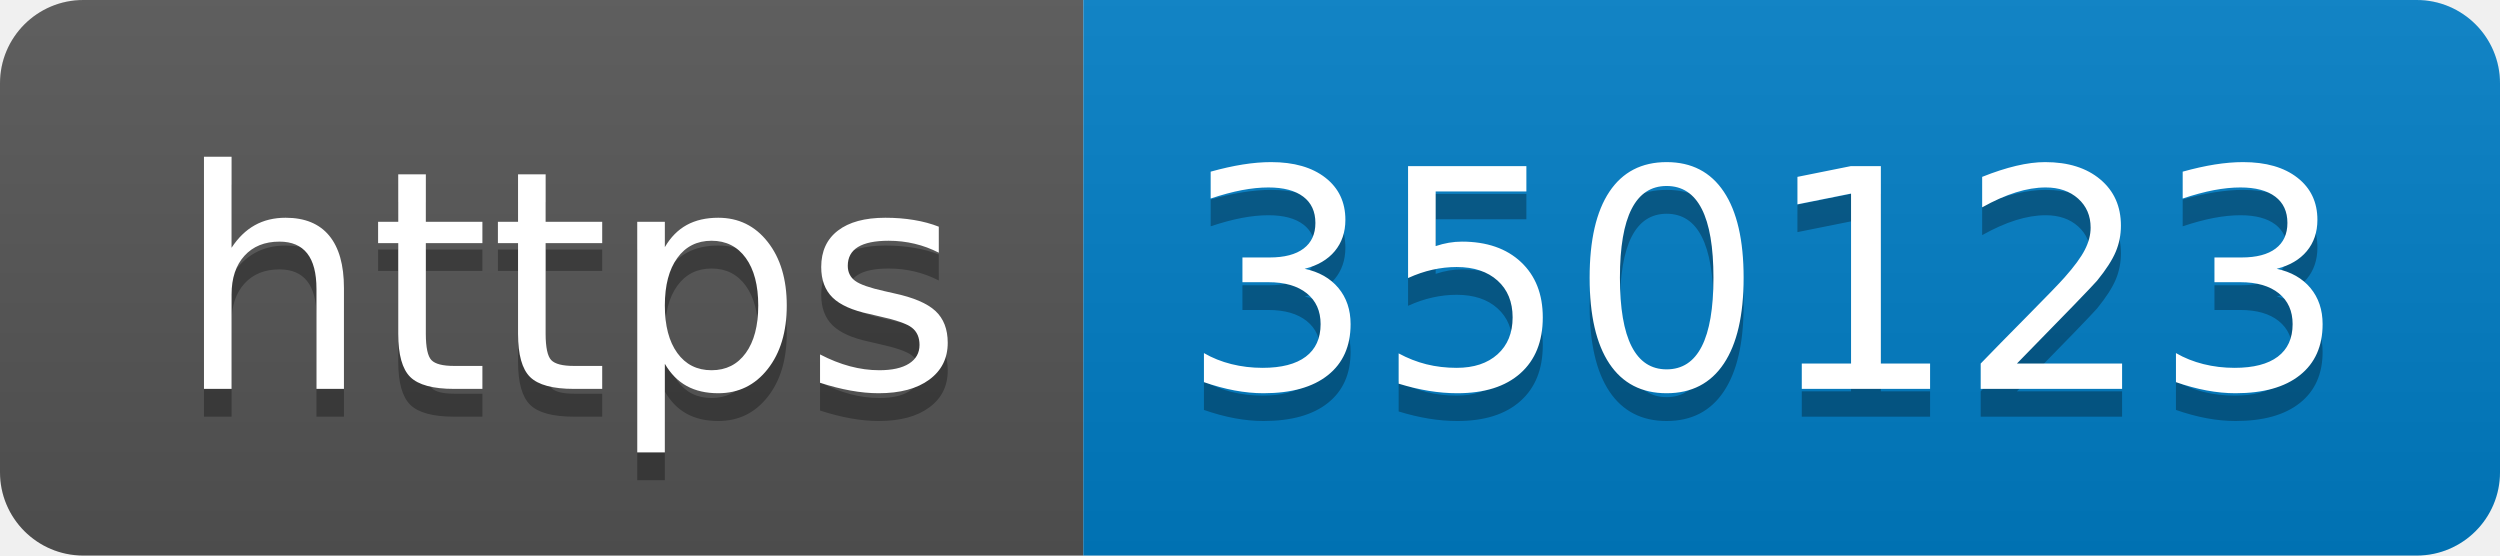
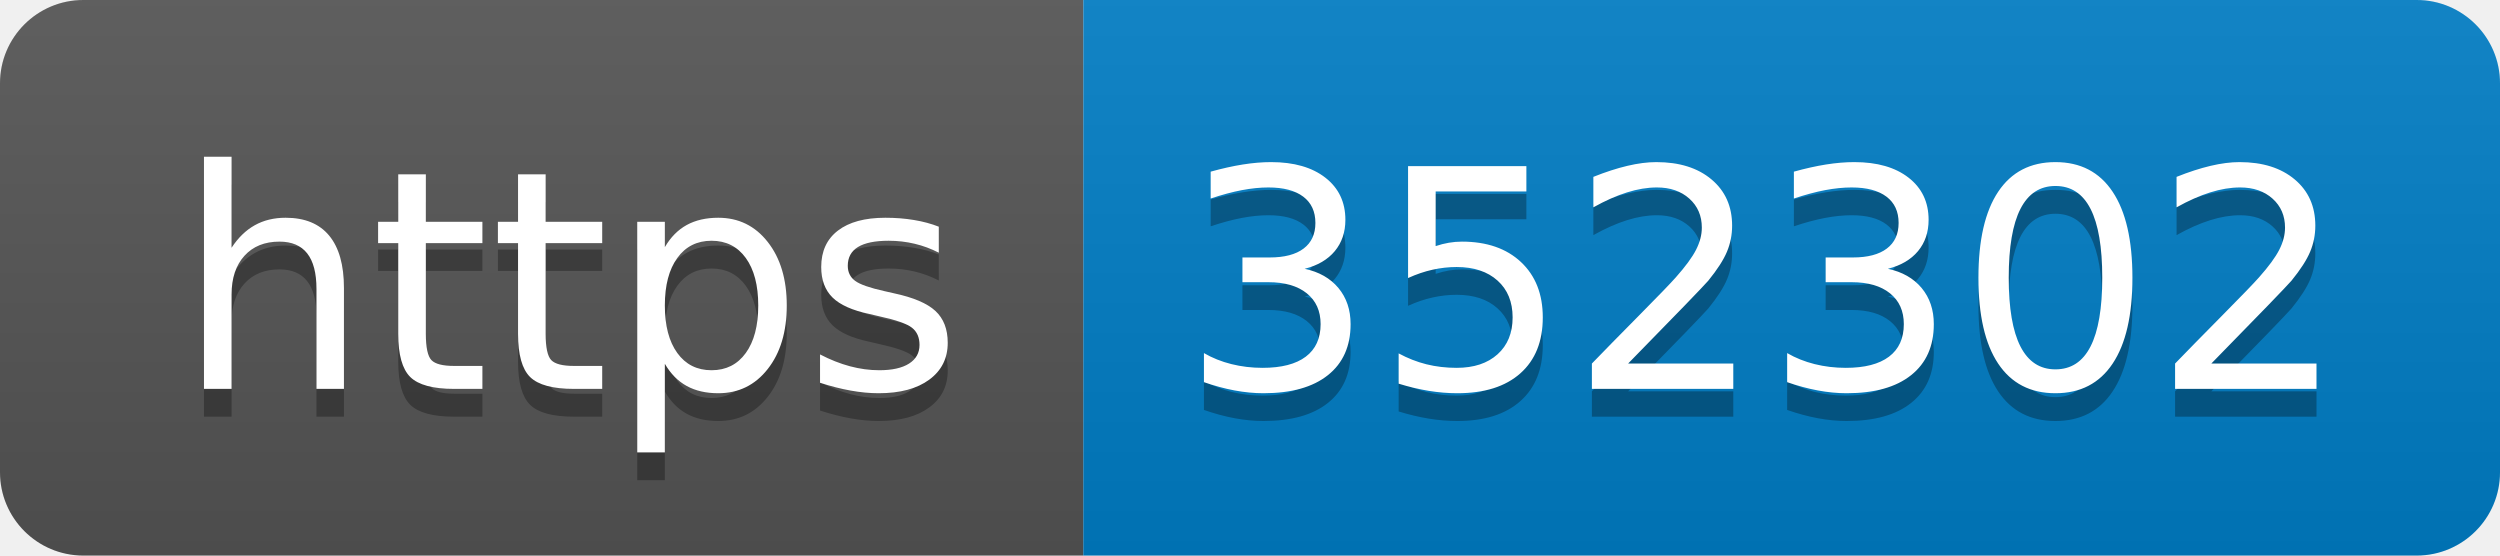
- <svg xmlns="http://www.w3.org/2000/svg" width="90" height="20" role="img" aria-label="https: 350123">
+ <svg xmlns="http://www.w3.org/2000/svg" width="90" height="20" role="img" aria-label="https: 352302">
  <linearGradient id="s" x2="0" y2="100%">
    <stop offset="0" stop-color="#bbb" stop-opacity=".1" />
    <stop offset="1" stop-opacity=".1" />
  </linearGradient>
  <clipPath id="r">
    <rect width="90" height="20" rx="3" fill="#fff" />
  </clipPath>
  <g clip-path="url(#r)">
    <rect width="39" height="20" fill="#555" />
    <rect x="39" width="51" height="20" fill="#007ec6" />
    <rect width="90" height="20" fill="url(#s)" />
  </g>
  <g fill="#fff" text-anchor="middle" font-family="Verdana,Geneva,DejaVu Sans,sans-serif" text-rendering="geometricPrecision" font-size="110">
    <text aria-hidden="true" x="205" y="150" fill="#010101" fill-opacity=".3" transform="scale(.1)" textLength="290">https</text>
    <text x="205" y="140" transform="scale(.1)" fill="#fff" textLength="290">https</text>
-     <text aria-hidden="true" x="635" y="150" fill="#010101" fill-opacity=".3" transform="scale(.1)" textLength="410">350123</text>
-     <text x="635" y="140" transform="scale(.1)" fill="#fff" textLength="410">350123</text>
+     <text aria-hidden="true" x="635" y="150" fill="#010101" fill-opacity=".3" transform="scale(.1)" textLength="410">352302</text>
+     <text x="635" y="140" transform="scale(.1)" fill="#fff" textLength="410">352302</text>
  </g>
</svg>
